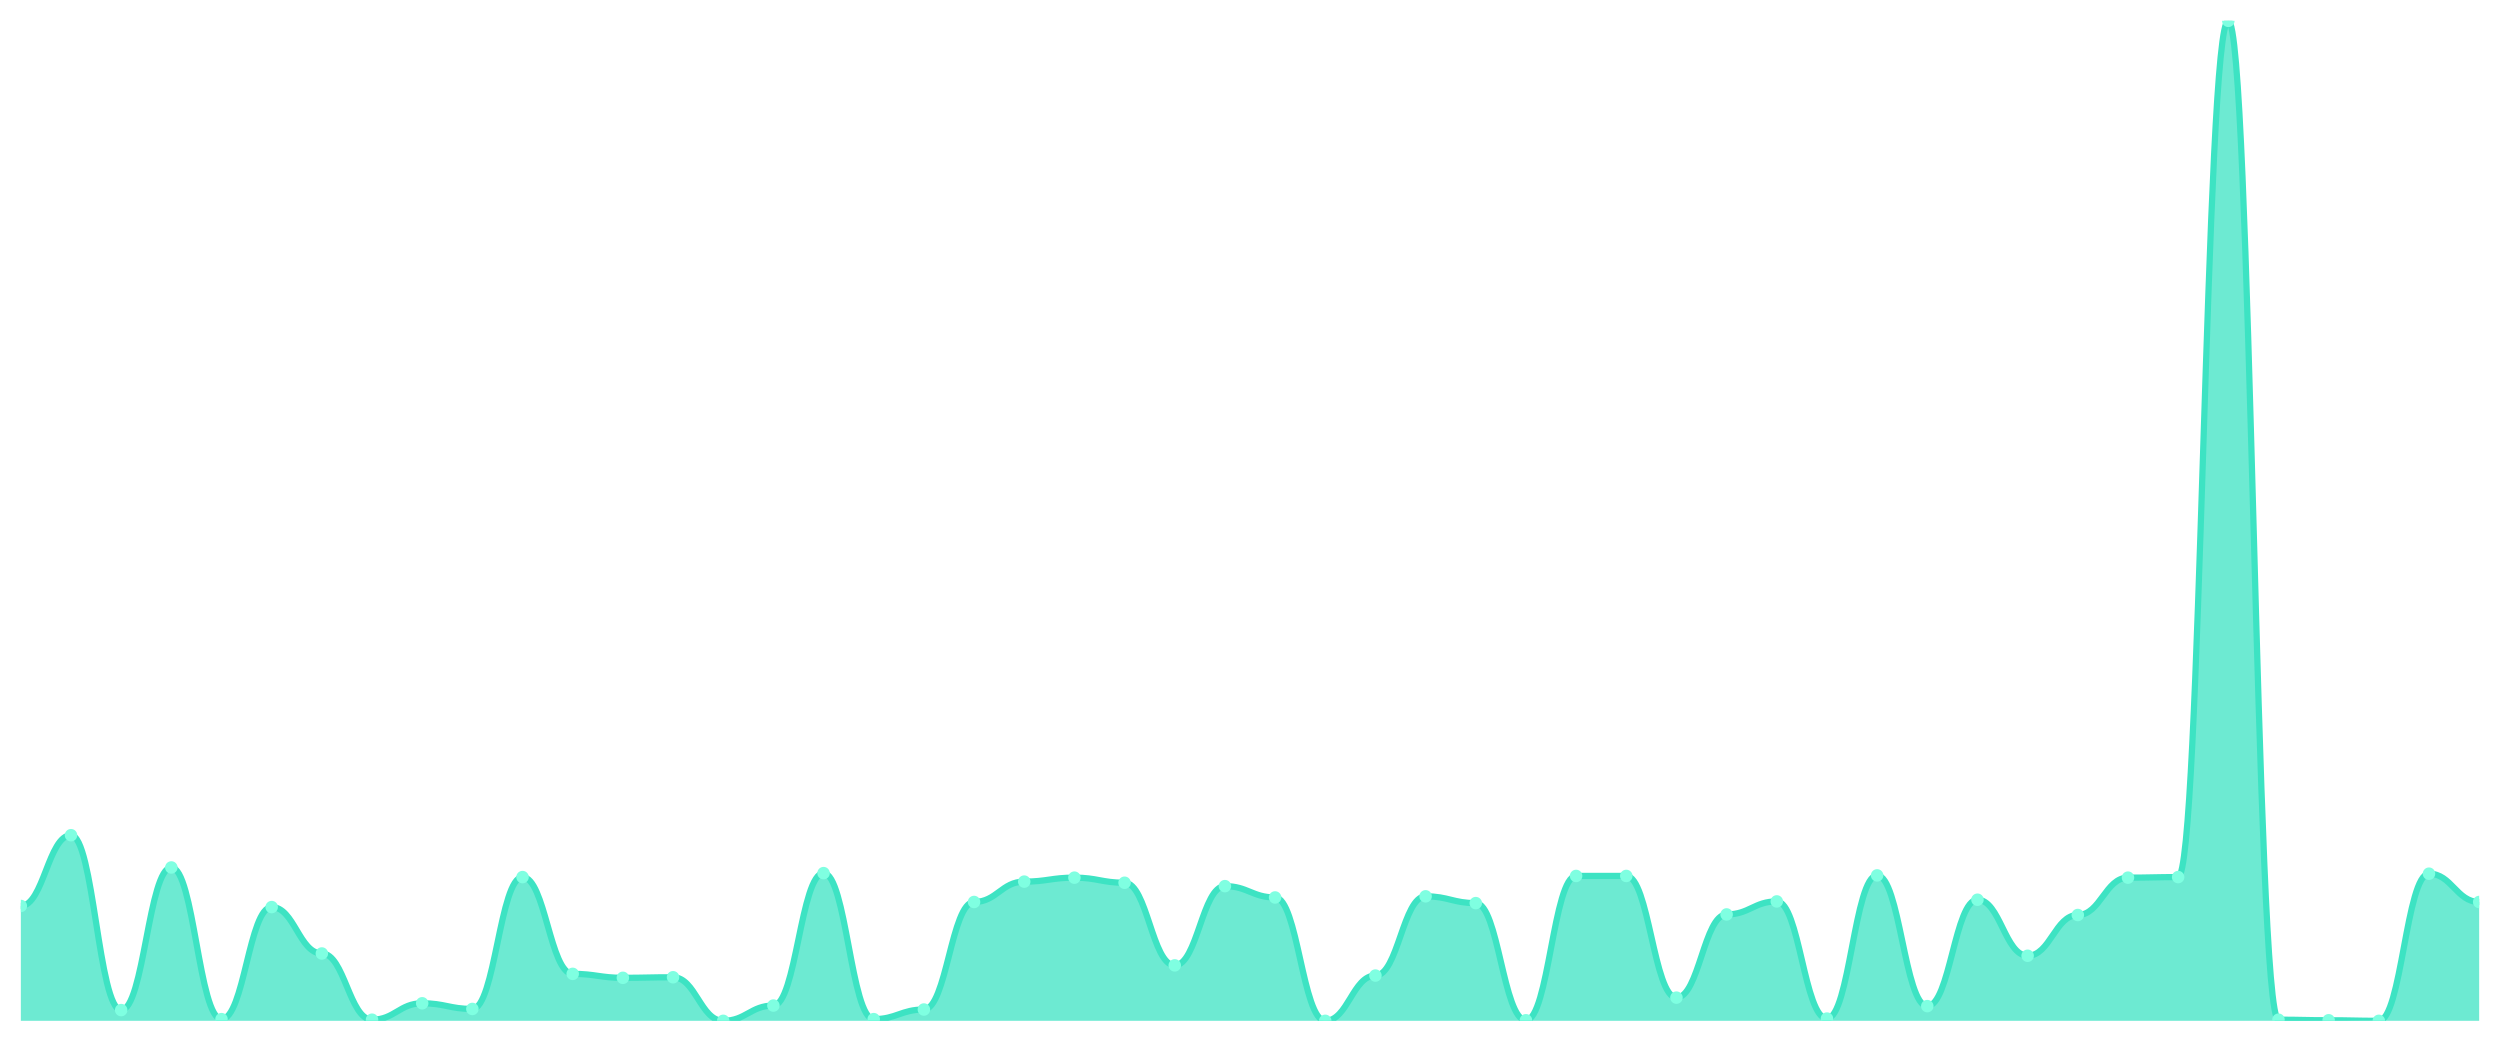
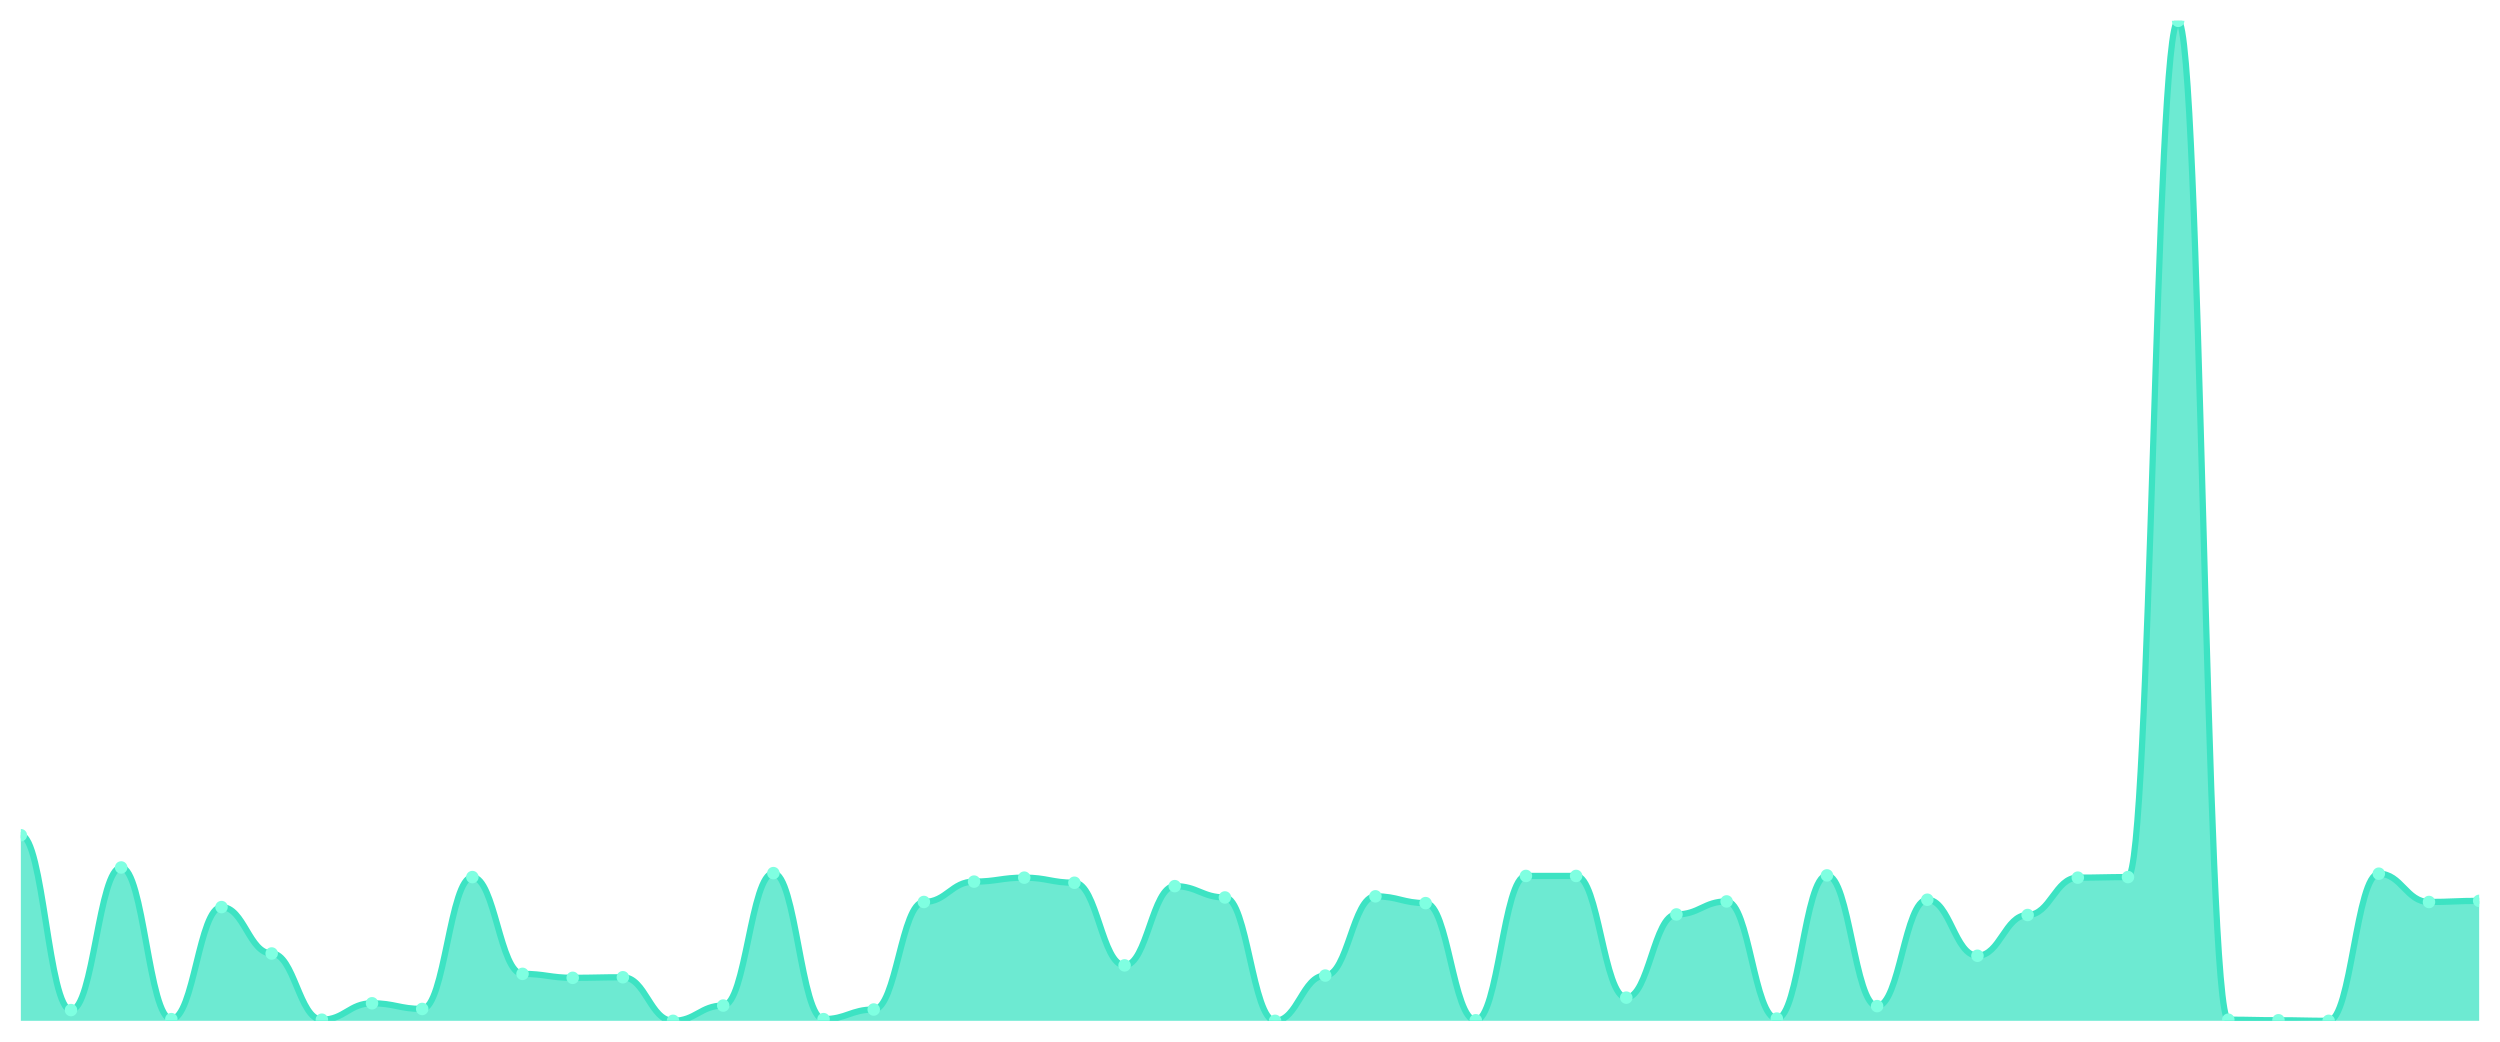
<svg xmlns="http://www.w3.org/2000/svg" viewBox="0 0 1200 500" width="1200" height="500">
  <defs>
    <clipPath id="c">
      <rect x="10" y="10" width="1180" height="480" />
    </clipPath>
  </defs>
  <rect width="1200" height="500" fill="none" />
  <g clip-path="url(#c)">
-     <path d="M 10,490 L 10,434.856 C 20.837,434.856 23.245,400.9 34.082,400.9 C 44.918,400.9 47.327,484.839 58.163,484.839 C 69,484.839 71.408,416.384 82.245,416.384 C 93.082,416.384 95.49,489.185 106.327,489.185 C 117.163,489.185 119.571,435.399 130.408,435.399 C 141.245,435.399 143.653,457.674 154.49,457.674 C 165.327,457.674 167.735,489.457 178.571,489.457 C 189.408,489.457 191.816,481.579 202.653,481.579 C 213.49,481.579 215.898,484.295 226.735,484.295 C 237.571,484.295 239.98,421.002 250.816,421.002 C 261.653,421.002 264.061,467.453 274.898,467.453 C 285.735,467.453 288.143,469.355 298.98,469.355 C 309.816,469.355 312.224,469.083 323.061,469.083 C 333.898,469.083 336.306,490 347.143,490 C 357.98,490 360.388,482.666 371.224,482.666 C 382.061,482.666 384.469,419.1 395.306,419.1 C 406.143,419.1 408.551,489.185 419.388,489.185 C 430.224,489.185 432.633,484.567 443.469,484.567 C 454.306,484.567 456.714,432.954 467.551,432.954 C 478.388,432.954 480.796,423.175 491.633,423.175 C 502.469,423.175 504.878,421.273 515.714,421.273 C 526.551,421.273 528.959,423.718 539.796,423.718 C 550.633,423.718 553.041,463.379 563.878,463.379 C 574.714,463.379 577.122,425.348 587.959,425.348 C 598.796,425.348 601.204,430.781 612.041,430.781 C 622.878,430.781 625.286,490 636.122,490 C 646.959,490 649.367,468.268 660.204,468.268 C 671.041,468.268 673.449,430.238 684.286,430.238 C 695.122,430.238 697.531,433.497 708.367,433.497 C 719.204,433.497 721.612,489.728 732.449,489.728 C 743.286,489.728 745.694,420.458 756.531,420.458 C 767.367,420.458 769.776,420.458 780.612,420.458 C 791.449,420.458 793.857,478.862 804.694,478.862 C 815.531,478.862 817.939,438.93 828.776,438.93 C 839.612,438.93 842.02,432.683 852.857,432.683 C 863.694,432.683 866.102,488.913 876.939,488.913 C 887.776,488.913 890.184,420.187 901.02,420.187 C 911.857,420.187 914.265,482.937 925.102,482.937 C 935.939,482.937 938.347,431.868 949.184,431.868 C 960.02,431.868 962.429,458.761 973.265,458.761 C 984.102,458.761 986.51,439.202 997.347,439.202 C 1008.184,439.202 1010.592,421.273 1021.429,421.273 C 1032.265,421.273 1034.673,421.002 1045.51,421.002 C 1056.347,421.002 1058.755,10 1069.592,10 C 1080.429,10 1082.837,489.457 1093.673,489.457 C 1104.51,489.457 1106.918,489.728 1117.755,489.728 C 1128.592,489.728 1131,490 1141.837,490 C 1152.673,490 1155.082,419.372 1165.918,419.372 C 1176.755,419.372 1179.163,432.954 1190,432.954 L 1190,490 Z" fill="rgba(61,227,195,0.75)" />
-     <path d="M 10,434.856 C 20.837,434.856 23.245,400.9 34.082,400.9 C 44.918,400.9 47.327,484.839 58.163,484.839 C 69,484.839 71.408,416.384 82.245,416.384 C 93.082,416.384 95.49,489.185 106.327,489.185 C 117.163,489.185 119.571,435.399 130.408,435.399 C 141.245,435.399 143.653,457.674 154.49,457.674 C 165.327,457.674 167.735,489.457 178.571,489.457 C 189.408,489.457 191.816,481.579 202.653,481.579 C 213.49,481.579 215.898,484.295 226.735,484.295 C 237.571,484.295 239.98,421.002 250.816,421.002 C 261.653,421.002 264.061,467.453 274.898,467.453 C 285.735,467.453 288.143,469.355 298.98,469.355 C 309.816,469.355 312.224,469.083 323.061,469.083 C 333.898,469.083 336.306,490 347.143,490 C 357.98,490 360.388,482.666 371.224,482.666 C 382.061,482.666 384.469,419.1 395.306,419.1 C 406.143,419.1 408.551,489.185 419.388,489.185 C 430.224,489.185 432.633,484.567 443.469,484.567 C 454.306,484.567 456.714,432.954 467.551,432.954 C 478.388,432.954 480.796,423.175 491.633,423.175 C 502.469,423.175 504.878,421.273 515.714,421.273 C 526.551,421.273 528.959,423.718 539.796,423.718 C 550.633,423.718 553.041,463.379 563.878,463.379 C 574.714,463.379 577.122,425.348 587.959,425.348 C 598.796,425.348 601.204,430.781 612.041,430.781 C 622.878,430.781 625.286,490 636.122,490 C 646.959,490 649.367,468.268 660.204,468.268 C 671.041,468.268 673.449,430.238 684.286,430.238 C 695.122,430.238 697.531,433.497 708.367,433.497 C 719.204,433.497 721.612,489.728 732.449,489.728 C 743.286,489.728 745.694,420.458 756.531,420.458 C 767.367,420.458 769.776,420.458 780.612,420.458 C 791.449,420.458 793.857,478.862 804.694,478.862 C 815.531,478.862 817.939,438.93 828.776,438.93 C 839.612,438.93 842.02,432.683 852.857,432.683 C 863.694,432.683 866.102,488.913 876.939,488.913 C 887.776,488.913 890.184,420.187 901.02,420.187 C 911.857,420.187 914.265,482.937 925.102,482.937 C 935.939,482.937 938.347,431.868 949.184,431.868 C 960.02,431.868 962.429,458.761 973.265,458.761 C 984.102,458.761 986.51,439.202 997.347,439.202 C 1008.184,439.202 1010.592,421.273 1021.429,421.273 C 1032.265,421.273 1034.673,421.002 1045.51,421.002 C 1056.347,421.002 1058.755,10 1069.592,10 C 1080.429,10 1082.837,489.457 1093.673,489.457 C 1104.51,489.457 1106.918,489.728 1117.755,489.728 C 1128.592,489.728 1131,490 1141.837,490 C 1152.673,490 1155.082,419.372 1165.918,419.372 C 1176.755,419.372 1179.163,432.954 1190,432.954" fill="none" stroke="#3de3c3" stroke-width="3" stroke-linecap="round" stroke-linejoin="round" />
-     <circle cx="10" cy="434.856" r="3" fill="#7fffe1" />
-     <circle cx="34.082" cy="400.9" r="3" fill="#7fffe1" />
-     <circle cx="58.163" cy="484.839" r="3" fill="#7fffe1" />
-     <circle cx="82.245" cy="416.384" r="3" fill="#7fffe1" />
-     <circle cx="106.327" cy="489.185" r="3" fill="#7fffe1" />
-     <circle cx="130.408" cy="435.399" r="3" fill="#7fffe1" />
-     <circle cx="154.49" cy="457.674" r="3" fill="#7fffe1" />
-     <circle cx="178.571" cy="489.457" r="3" fill="#7fffe1" />
-     <circle cx="202.653" cy="481.579" r="3" fill="#7fffe1" />
-     <circle cx="226.735" cy="484.295" r="3" fill="#7fffe1" />
-     <circle cx="250.816" cy="421.002" r="3" fill="#7fffe1" />
-     <circle cx="274.898" cy="467.453" r="3" fill="#7fffe1" />
-     <circle cx="298.98" cy="469.355" r="3" fill="#7fffe1" />
-     <circle cx="323.061" cy="469.083" r="3" fill="#7fffe1" />
-     <circle cx="347.143" cy="490" r="3" fill="#7fffe1" />
-     <circle cx="371.224" cy="482.666" r="3" fill="#7fffe1" />
-     <circle cx="395.306" cy="419.1" r="3" fill="#7fffe1" />
-     <circle cx="419.388" cy="489.185" r="3" fill="#7fffe1" />
-     <circle cx="443.469" cy="484.567" r="3" fill="#7fffe1" />
-     <circle cx="467.551" cy="432.954" r="3" fill="#7fffe1" />
-     <circle cx="491.633" cy="423.175" r="3" fill="#7fffe1" />
-     <circle cx="515.714" cy="421.273" r="3" fill="#7fffe1" />
-     <circle cx="539.796" cy="423.718" r="3" fill="#7fffe1" />
-     <circle cx="563.878" cy="463.379" r="3" fill="#7fffe1" />
-     <circle cx="587.959" cy="425.348" r="3" fill="#7fffe1" />
-     <circle cx="612.041" cy="430.781" r="3" fill="#7fffe1" />
-     <circle cx="636.122" cy="490" r="3" fill="#7fffe1" />
-     <circle cx="660.204" cy="468.268" r="3" fill="#7fffe1" />
-     <circle cx="684.286" cy="430.238" r="3" fill="#7fffe1" />
-     <circle cx="708.367" cy="433.497" r="3" fill="#7fffe1" />
-     <circle cx="732.449" cy="489.728" r="3" fill="#7fffe1" />
+     <path d="M 10,490 L 10,400.9 C 20.837,400.9 23.245,484.839 34.082,484.839 C 44.918,484.839 47.327,416.384 58.163,416.384 C 69,416.384 71.408,489.185 82.245,489.185 C 93.082,489.185 95.49,435.399 106.327,435.399 C 117.163,435.399 119.571,457.674 130.408,457.674 C 141.245,457.674 143.653,489.457 154.49,489.457 C 165.327,489.457 167.735,481.579 178.571,481.579 C 189.408,481.579 191.816,484.295 202.653,484.295 C 213.49,484.295 215.898,421.002 226.735,421.002 C 237.571,421.002 239.98,467.453 250.816,467.453 C 261.653,467.453 264.061,469.355 274.898,469.355 C 285.735,469.355 288.143,469.083 298.98,469.083 C 309.816,469.083 312.224,490 323.061,490 C 333.898,490 336.306,482.666 347.143,482.666 C 357.98,482.666 360.388,419.1 371.224,419.1 C 382.061,419.1 384.469,489.185 395.306,489.185 C 406.143,489.185 408.551,484.567 419.388,484.567 C 430.224,484.567 432.633,432.954 443.469,432.954 C 454.306,432.954 456.714,423.175 467.551,423.175 C 478.388,423.175 480.796,421.273 491.633,421.273 C 502.469,421.273 504.878,423.718 515.714,423.718 C 526.551,423.718 528.959,463.379 539.796,463.379 C 550.633,463.379 553.041,425.348 563.878,425.348 C 574.714,425.348 577.122,430.781 587.959,430.781 C 598.796,430.781 601.204,490 612.041,490 C 622.878,490 625.286,468.268 636.122,468.268 C 646.959,468.268 649.367,430.238 660.204,430.238 C 671.041,430.238 673.449,433.497 684.286,433.497 C 695.122,433.497 697.531,489.728 708.367,489.728 C 719.204,489.728 721.612,420.458 732.449,420.458 C 743.286,420.458 745.694,420.458 756.531,420.458 C 767.367,420.458 769.776,478.862 780.612,478.862 C 791.449,478.862 793.857,438.93 804.694,438.93 C 815.531,438.93 817.939,432.683 828.776,432.683 C 839.612,432.683 842.02,488.913 852.857,488.913 C 863.694,488.913 866.102,420.187 876.939,420.187 C 887.776,420.187 890.184,482.937 901.02,482.937 C 911.857,482.937 914.265,431.868 925.102,431.868 C 935.939,431.868 938.347,458.761 949.184,458.761 C 960.02,458.761 962.429,439.202 973.265,439.202 C 984.102,439.202 986.51,421.273 997.347,421.273 C 1008.184,421.273 1010.592,421.002 1021.429,421.002 C 1032.265,421.002 1034.673,10 1045.51,10 C 1056.347,10 1058.755,489.457 1069.592,489.457 C 1080.429,489.457 1082.837,489.728 1093.673,489.728 C 1104.51,489.728 1106.918,490 1117.755,490 C 1128.592,490 1131,419.372 1141.837,419.372 C 1152.673,419.372 1155.082,432.954 1165.918,432.954 C 1176.755,432.954 1179.163,432.411 1190,432.411 L 1190,490 Z" fill="rgba(61,227,195,0.75)" />
+     <path d="M 10,400.9 C 20.837,400.9 23.245,484.839 34.082,484.839 C 44.918,484.839 47.327,416.384 58.163,416.384 C 69,416.384 71.408,489.185 82.245,489.185 C 93.082,489.185 95.49,435.399 106.327,435.399 C 117.163,435.399 119.571,457.674 130.408,457.674 C 141.245,457.674 143.653,489.457 154.49,489.457 C 165.327,489.457 167.735,481.579 178.571,481.579 C 189.408,481.579 191.816,484.295 202.653,484.295 C 213.49,484.295 215.898,421.002 226.735,421.002 C 237.571,421.002 239.98,467.453 250.816,467.453 C 261.653,467.453 264.061,469.355 274.898,469.355 C 285.735,469.355 288.143,469.083 298.98,469.083 C 309.816,469.083 312.224,490 323.061,490 C 333.898,490 336.306,482.666 347.143,482.666 C 357.98,482.666 360.388,419.1 371.224,419.1 C 382.061,419.1 384.469,489.185 395.306,489.185 C 406.143,489.185 408.551,484.567 419.388,484.567 C 430.224,484.567 432.633,432.954 443.469,432.954 C 454.306,432.954 456.714,423.175 467.551,423.175 C 478.388,423.175 480.796,421.273 491.633,421.273 C 502.469,421.273 504.878,423.718 515.714,423.718 C 526.551,423.718 528.959,463.379 539.796,463.379 C 550.633,463.379 553.041,425.348 563.878,425.348 C 574.714,425.348 577.122,430.781 587.959,430.781 C 598.796,430.781 601.204,490 612.041,490 C 622.878,490 625.286,468.268 636.122,468.268 C 646.959,468.268 649.367,430.238 660.204,430.238 C 671.041,430.238 673.449,433.497 684.286,433.497 C 695.122,433.497 697.531,489.728 708.367,489.728 C 719.204,489.728 721.612,420.458 732.449,420.458 C 743.286,420.458 745.694,420.458 756.531,420.458 C 767.367,420.458 769.776,478.862 780.612,478.862 C 791.449,478.862 793.857,438.93 804.694,438.93 C 815.531,438.93 817.939,432.683 828.776,432.683 C 839.612,432.683 842.02,488.913 852.857,488.913 C 863.694,488.913 866.102,420.187 876.939,420.187 C 887.776,420.187 890.184,482.937 901.02,482.937 C 911.857,482.937 914.265,431.868 925.102,431.868 C 935.939,431.868 938.347,458.761 949.184,458.761 C 960.02,458.761 962.429,439.202 973.265,439.202 C 984.102,439.202 986.51,421.273 997.347,421.273 C 1008.184,421.273 1010.592,421.002 1021.429,421.002 C 1032.265,421.002 1034.673,10 1045.51,10 C 1056.347,10 1058.755,489.457 1069.592,489.457 C 1080.429,489.457 1082.837,489.728 1093.673,489.728 C 1104.51,489.728 1106.918,490 1117.755,490 C 1128.592,490 1131,419.372 1141.837,419.372 C 1152.673,419.372 1155.082,432.954 1165.918,432.954 C 1176.755,432.954 1179.163,432.411 1190,432.411" fill="none" stroke="#3de3c3" stroke-width="3" stroke-linecap="round" stroke-linejoin="round" />
+     <circle cx="10" cy="400.9" r="3" fill="#7fffe1" />
+     <circle cx="34.082" cy="484.839" r="3" fill="#7fffe1" />
+     <circle cx="58.163" cy="416.384" r="3" fill="#7fffe1" />
+     <circle cx="82.245" cy="489.185" r="3" fill="#7fffe1" />
+     <circle cx="106.327" cy="435.399" r="3" fill="#7fffe1" />
+     <circle cx="130.408" cy="457.674" r="3" fill="#7fffe1" />
+     <circle cx="154.49" cy="489.457" r="3" fill="#7fffe1" />
+     <circle cx="178.571" cy="481.579" r="3" fill="#7fffe1" />
+     <circle cx="202.653" cy="484.295" r="3" fill="#7fffe1" />
+     <circle cx="226.735" cy="421.002" r="3" fill="#7fffe1" />
+     <circle cx="250.816" cy="467.453" r="3" fill="#7fffe1" />
+     <circle cx="274.898" cy="469.355" r="3" fill="#7fffe1" />
+     <circle cx="298.98" cy="469.083" r="3" fill="#7fffe1" />
+     <circle cx="323.061" cy="490" r="3" fill="#7fffe1" />
+     <circle cx="347.143" cy="482.666" r="3" fill="#7fffe1" />
+     <circle cx="371.224" cy="419.1" r="3" fill="#7fffe1" />
+     <circle cx="395.306" cy="489.185" r="3" fill="#7fffe1" />
+     <circle cx="419.388" cy="484.567" r="3" fill="#7fffe1" />
+     <circle cx="443.469" cy="432.954" r="3" fill="#7fffe1" />
+     <circle cx="467.551" cy="423.175" r="3" fill="#7fffe1" />
+     <circle cx="491.633" cy="421.273" r="3" fill="#7fffe1" />
+     <circle cx="515.714" cy="423.718" r="3" fill="#7fffe1" />
+     <circle cx="539.796" cy="463.379" r="3" fill="#7fffe1" />
+     <circle cx="563.878" cy="425.348" r="3" fill="#7fffe1" />
+     <circle cx="587.959" cy="430.781" r="3" fill="#7fffe1" />
+     <circle cx="612.041" cy="490" r="3" fill="#7fffe1" />
+     <circle cx="636.122" cy="468.268" r="3" fill="#7fffe1" />
+     <circle cx="660.204" cy="430.238" r="3" fill="#7fffe1" />
+     <circle cx="684.286" cy="433.497" r="3" fill="#7fffe1" />
+     <circle cx="708.367" cy="489.728" r="3" fill="#7fffe1" />
+     <circle cx="732.449" cy="420.458" r="3" fill="#7fffe1" />
    <circle cx="756.531" cy="420.458" r="3" fill="#7fffe1" />
-     <circle cx="780.612" cy="420.458" r="3" fill="#7fffe1" />
-     <circle cx="804.694" cy="478.862" r="3" fill="#7fffe1" />
-     <circle cx="828.776" cy="438.93" r="3" fill="#7fffe1" />
-     <circle cx="852.857" cy="432.683" r="3" fill="#7fffe1" />
-     <circle cx="876.939" cy="488.913" r="3" fill="#7fffe1" />
-     <circle cx="901.02" cy="420.187" r="3" fill="#7fffe1" />
-     <circle cx="925.102" cy="482.937" r="3" fill="#7fffe1" />
-     <circle cx="949.184" cy="431.868" r="3" fill="#7fffe1" />
-     <circle cx="973.265" cy="458.761" r="3" fill="#7fffe1" />
-     <circle cx="997.347" cy="439.202" r="3" fill="#7fffe1" />
-     <circle cx="1021.429" cy="421.273" r="3" fill="#7fffe1" />
-     <circle cx="1045.51" cy="421.002" r="3" fill="#7fffe1" />
-     <circle cx="1069.592" cy="10" r="3" fill="#7fffe1" />
-     <circle cx="1093.673" cy="489.457" r="3" fill="#7fffe1" />
-     <circle cx="1117.755" cy="489.728" r="3" fill="#7fffe1" />
-     <circle cx="1141.837" cy="490" r="3" fill="#7fffe1" />
-     <circle cx="1165.918" cy="419.372" r="3" fill="#7fffe1" />
-     <circle cx="1190" cy="432.954" r="3" fill="#7fffe1" />
+     <circle cx="780.612" cy="478.862" r="3" fill="#7fffe1" />
+     <circle cx="804.694" cy="438.93" r="3" fill="#7fffe1" />
+     <circle cx="828.776" cy="432.683" r="3" fill="#7fffe1" />
+     <circle cx="852.857" cy="488.913" r="3" fill="#7fffe1" />
+     <circle cx="876.939" cy="420.187" r="3" fill="#7fffe1" />
+     <circle cx="901.02" cy="482.937" r="3" fill="#7fffe1" />
+     <circle cx="925.102" cy="431.868" r="3" fill="#7fffe1" />
+     <circle cx="949.184" cy="458.761" r="3" fill="#7fffe1" />
+     <circle cx="973.265" cy="439.202" r="3" fill="#7fffe1" />
+     <circle cx="997.347" cy="421.273" r="3" fill="#7fffe1" />
+     <circle cx="1021.429" cy="421.002" r="3" fill="#7fffe1" />
+     <circle cx="1045.51" cy="10" r="3" fill="#7fffe1" />
+     <circle cx="1069.592" cy="489.457" r="3" fill="#7fffe1" />
+     <circle cx="1093.673" cy="489.728" r="3" fill="#7fffe1" />
+     <circle cx="1117.755" cy="490" r="3" fill="#7fffe1" />
+     <circle cx="1141.837" cy="419.372" r="3" fill="#7fffe1" />
+     <circle cx="1165.918" cy="432.954" r="3" fill="#7fffe1" />
+     <circle cx="1190" cy="432.411" r="3" fill="#7fffe1" />
  </g>
</svg>
